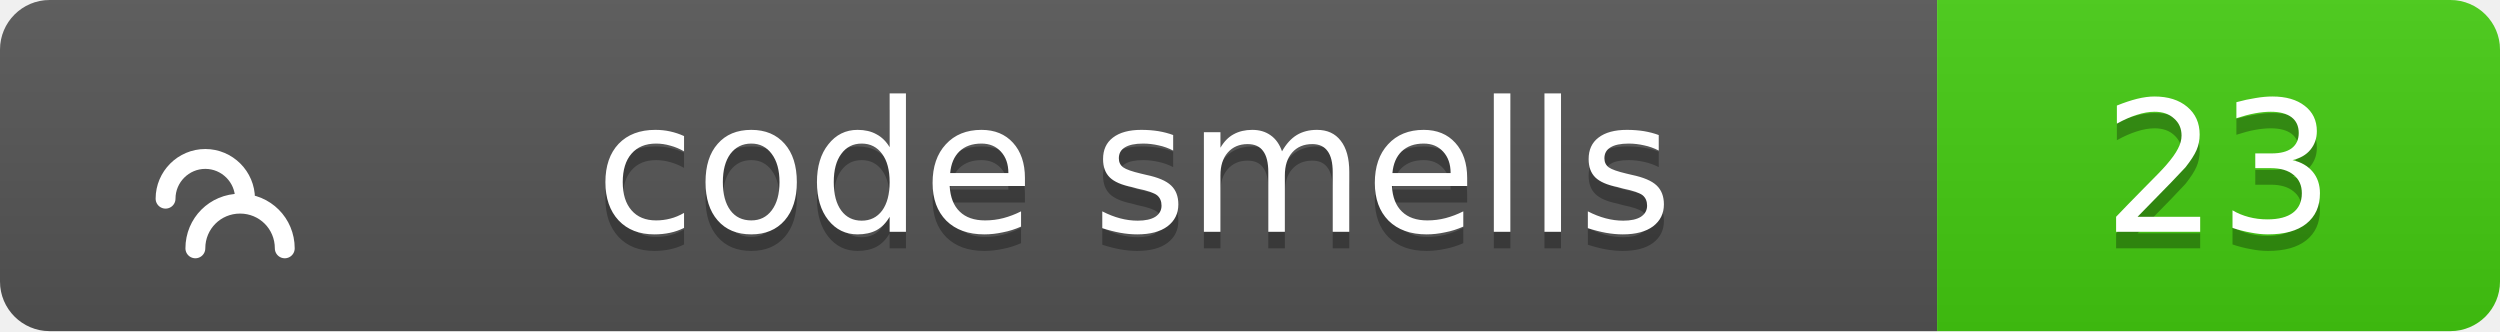
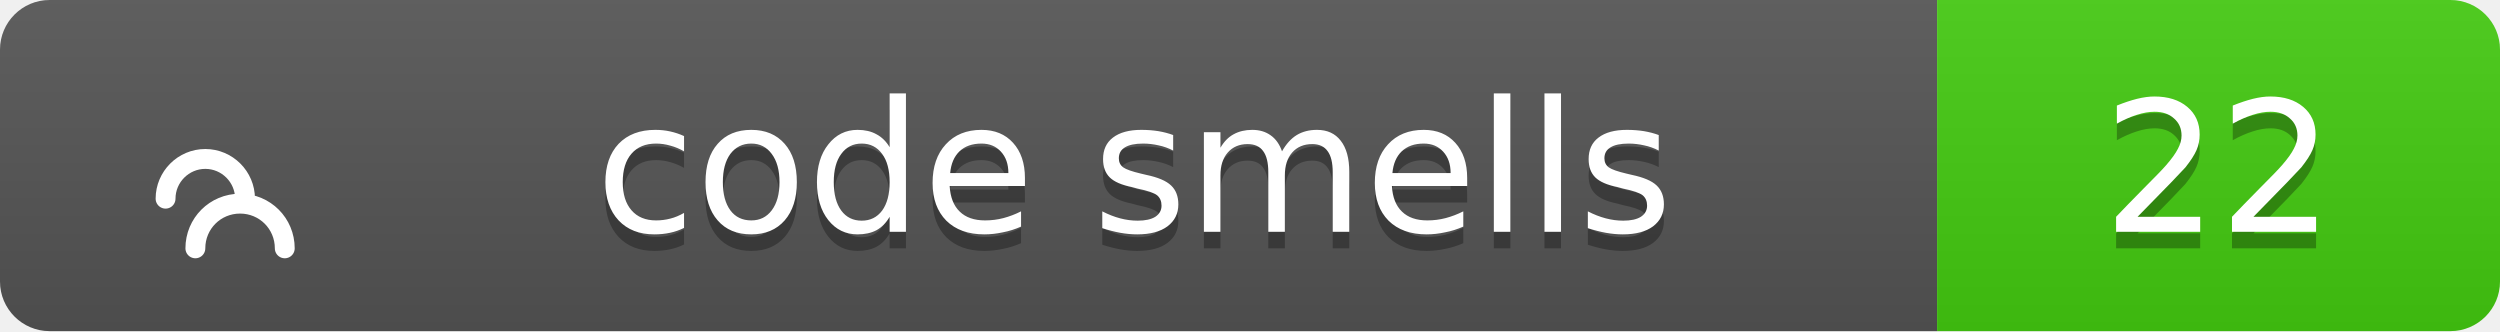
<svg xmlns="http://www.w3.org/2000/svg" width="151" height="20">
  <linearGradient id="b" x2="0" y2="100%">
    <stop offset="0" stop-color="#bbb" stop-opacity=".1" />
    <stop offset="1" stop-opacity=".1" />
  </linearGradient>
  <clipPath id="a">
    <rect width="151" height="20" rx="3" fill="#fff" />
  </clipPath>
  <g clip-path="url(#a)">
    <path fill="#555" d="M0 0h117v20H0z" />
    <path fill="#4c1" d="M117 0h34v20H117z" />
    <path fill="url(#b)" d="M0 0h151v20H0z" />
  </g>
  <g fill="#fff" text-anchor="middle" font-family="Verdana,Geneva,DejaVu Sans,sans-serif" text-rendering="geometricPrecision" font-size="11">
    <g transform="translate(7, 3) scale(0.6)">
      <path d="M17 20c0-2.5-2-4.5-4.5-4.5S8 17.5 8 20M13 15c0-2.2-1.8-4-4-4s-4 1.8-4 4" stroke="#fff" stroke-width="2" stroke-linecap="round" stroke-linejoin="round" fill="none" />
    </g>
    <text x="68.5" y="15" fill="#010101" fill-opacity=".3">code smells</text>
    <text x="68.5" y="14">code smells</text>
-     <text x="134.0" y="15" fill="#010101" fill-opacity=".3">23</text>
-     <text x="134.0" y="14">23</text>
+     <text x="134.0" y="15" fill="#010101" fill-opacity=".3">22</text>
+     <text x="134.0" y="14">22</text>
  </g>
</svg>
